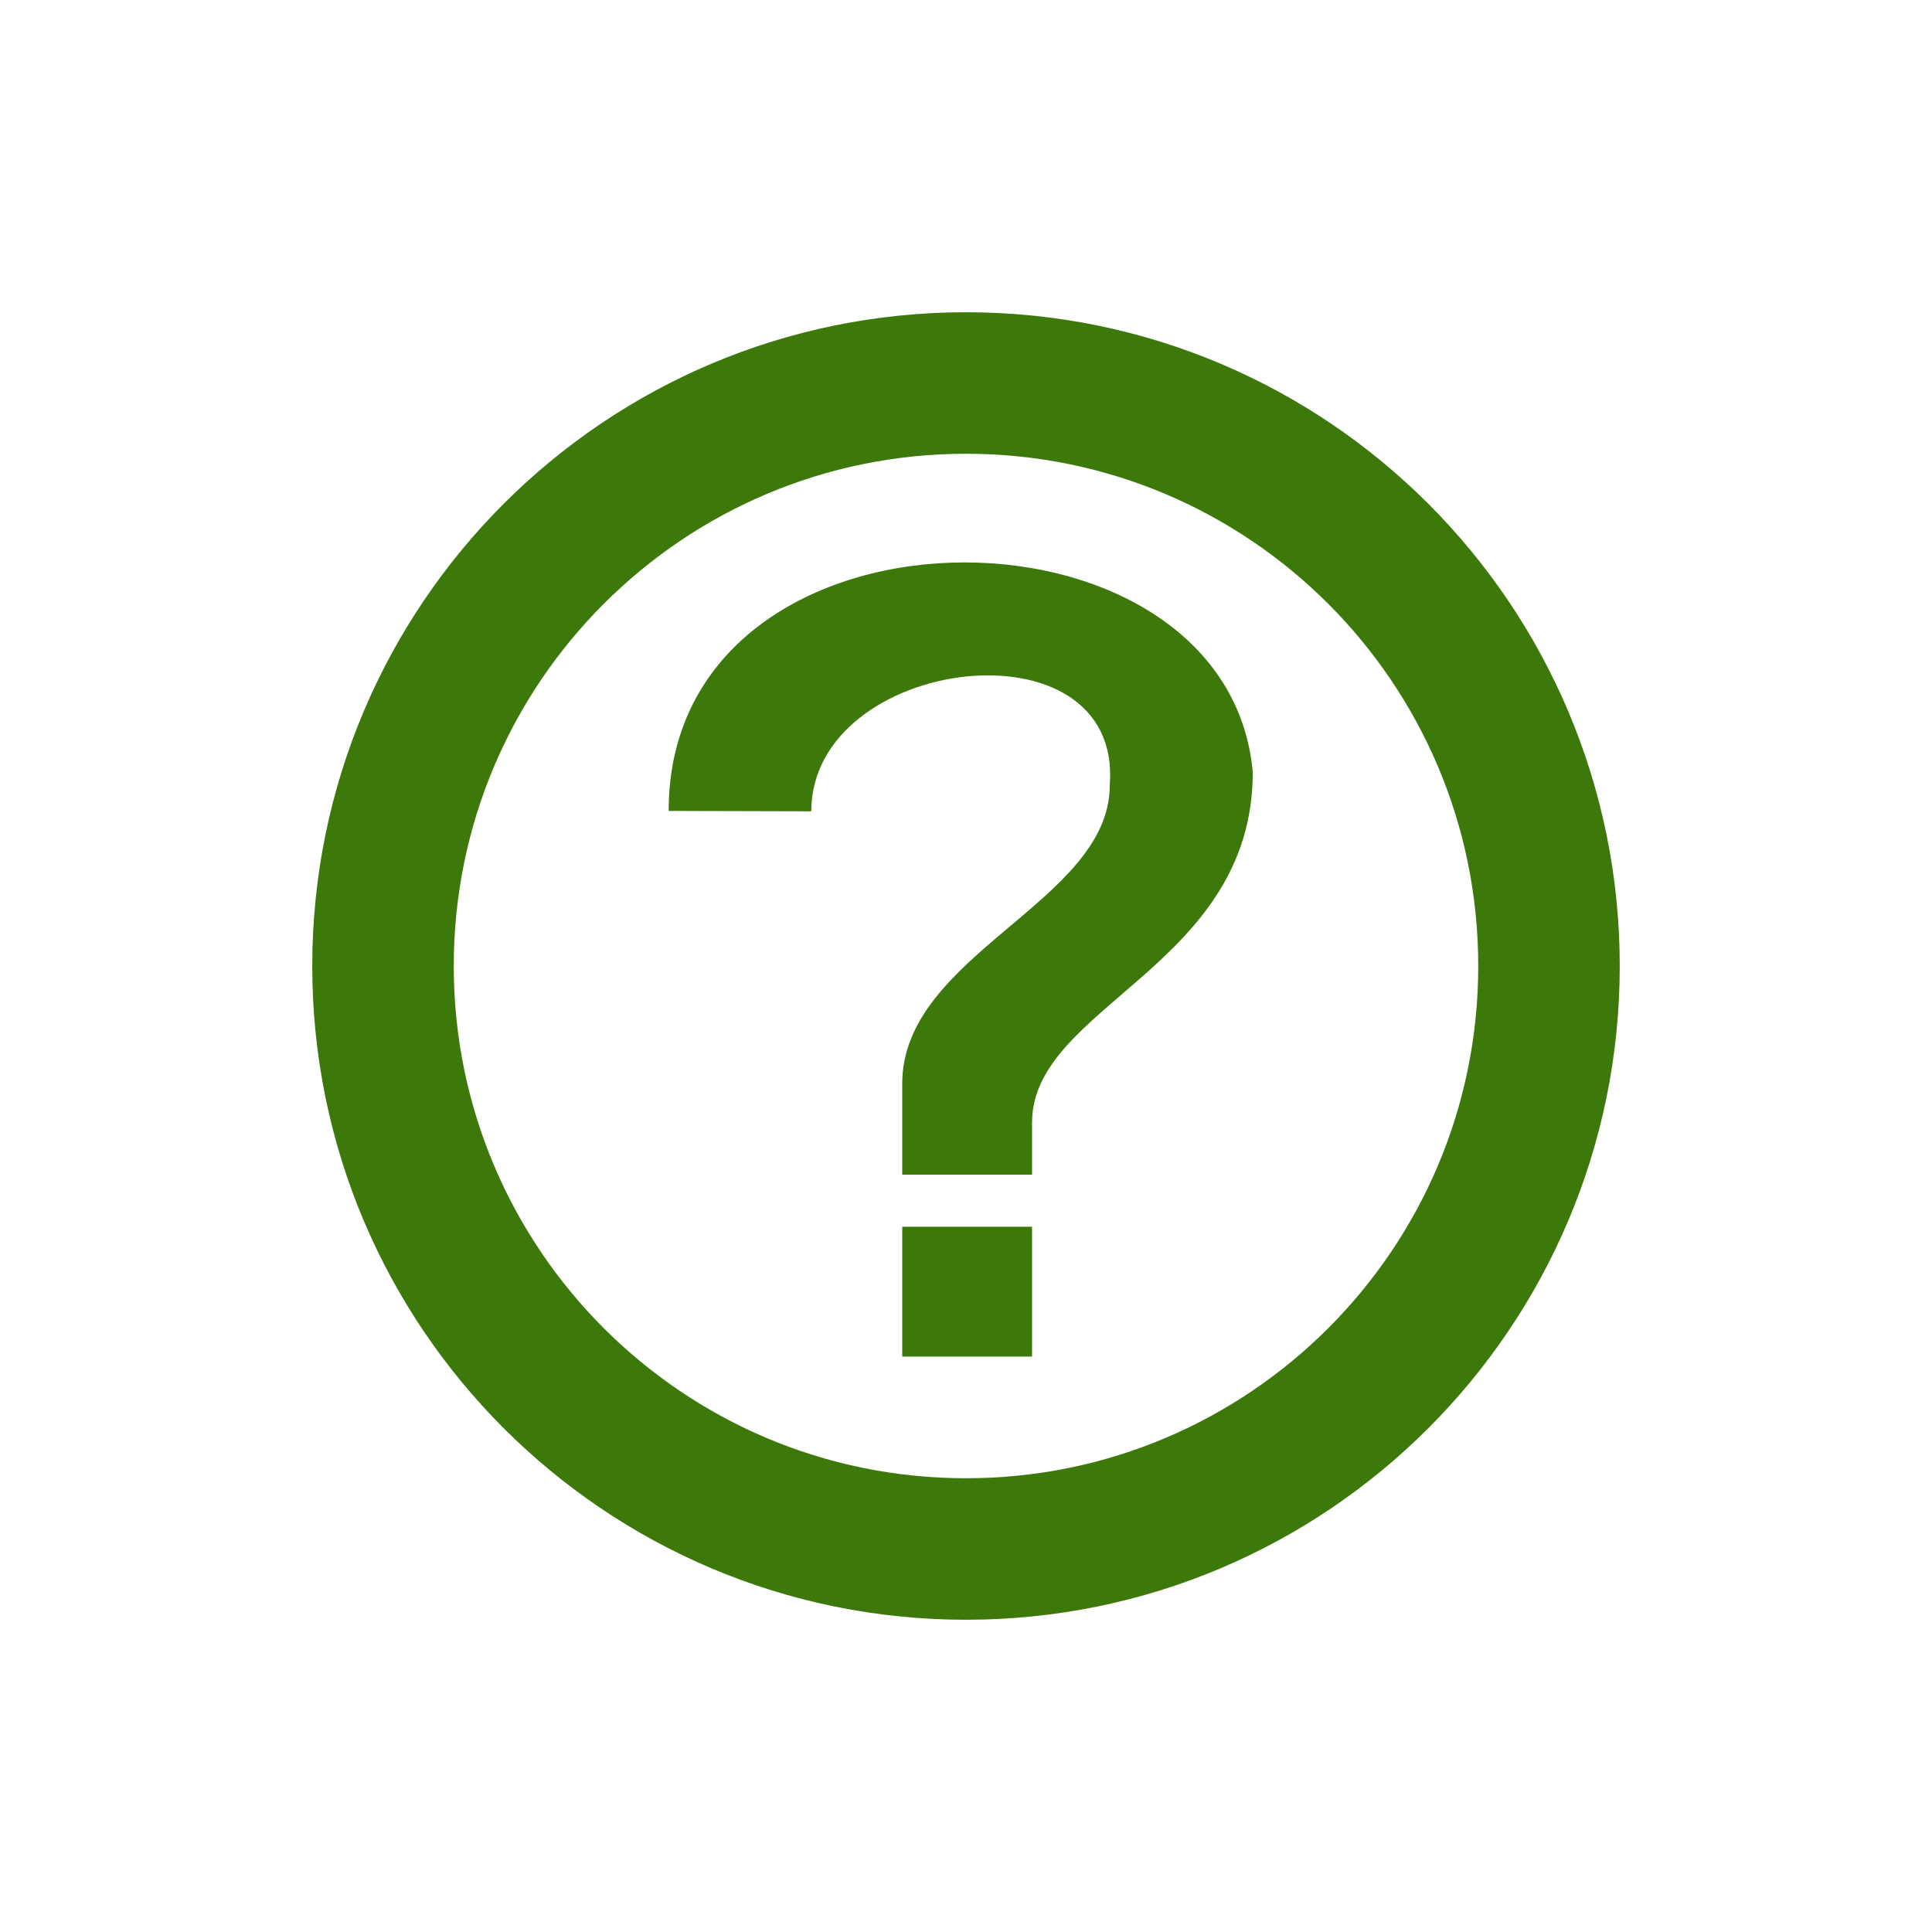
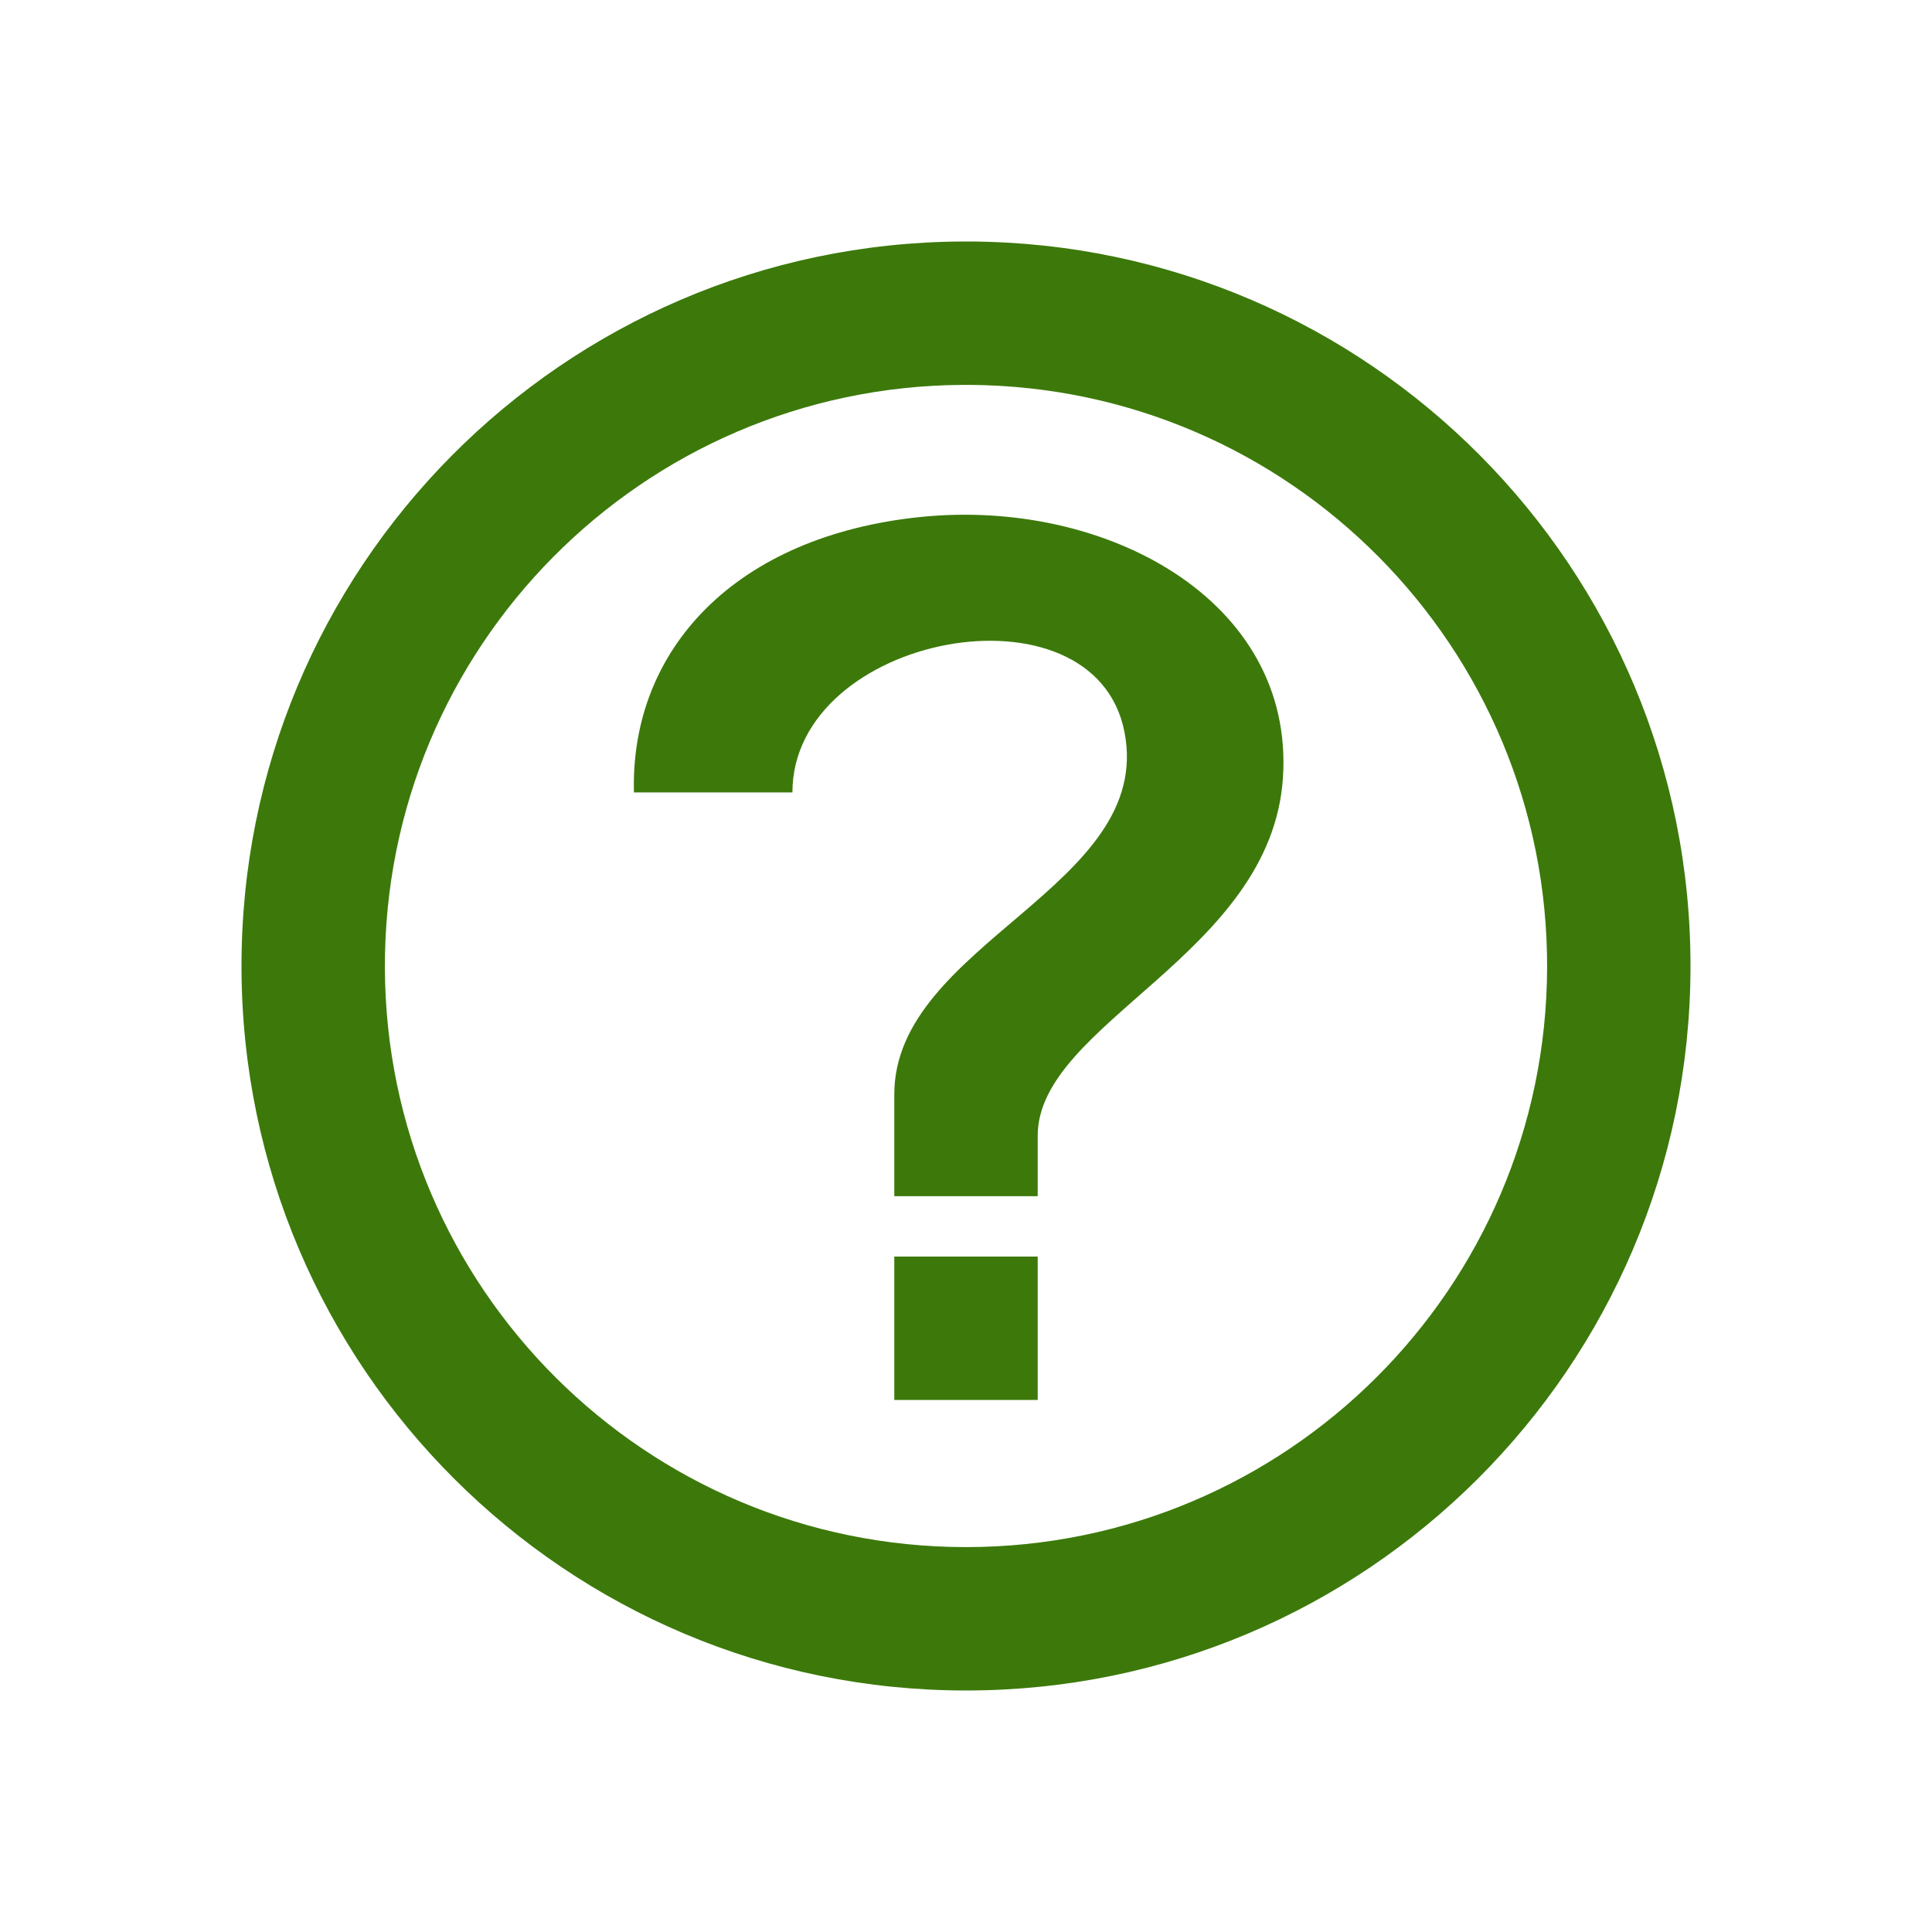
<svg xmlns="http://www.w3.org/2000/svg" aria-label="WHATWG" role="img" viewBox="0 0 512 512">
  <rect width="512" height="512" fill="#fff" />
-   <path d="m215 215c0-41.3 82.6-51.6 79.1-6.9 0 31-55 44.7-55 79.1v24.1h34.4v-13.8c0-31 58.5-41.3 58.5-92.9-6.9-75.7-154.8-75.7-154.8 10.3zm24.1 110.1h34.4v34.4h-34.4" fill="#3c790a" />
-   <circle cx="256" cy="256" r="154.5" fill="none" stroke="#3c790a" stroke-width="37.5" />
+   <path d="m255 64a192 192 0 102 0m0 38a154 154 0 11-2 0m20 215v-16c0-30 62-48 65-95s-47-74-96-69-77 35-76 73h42c0-42 80-57 88-16s-61 56-61 96v27m0 16v38h38v-38" fill="#3c790a" />
</svg>
